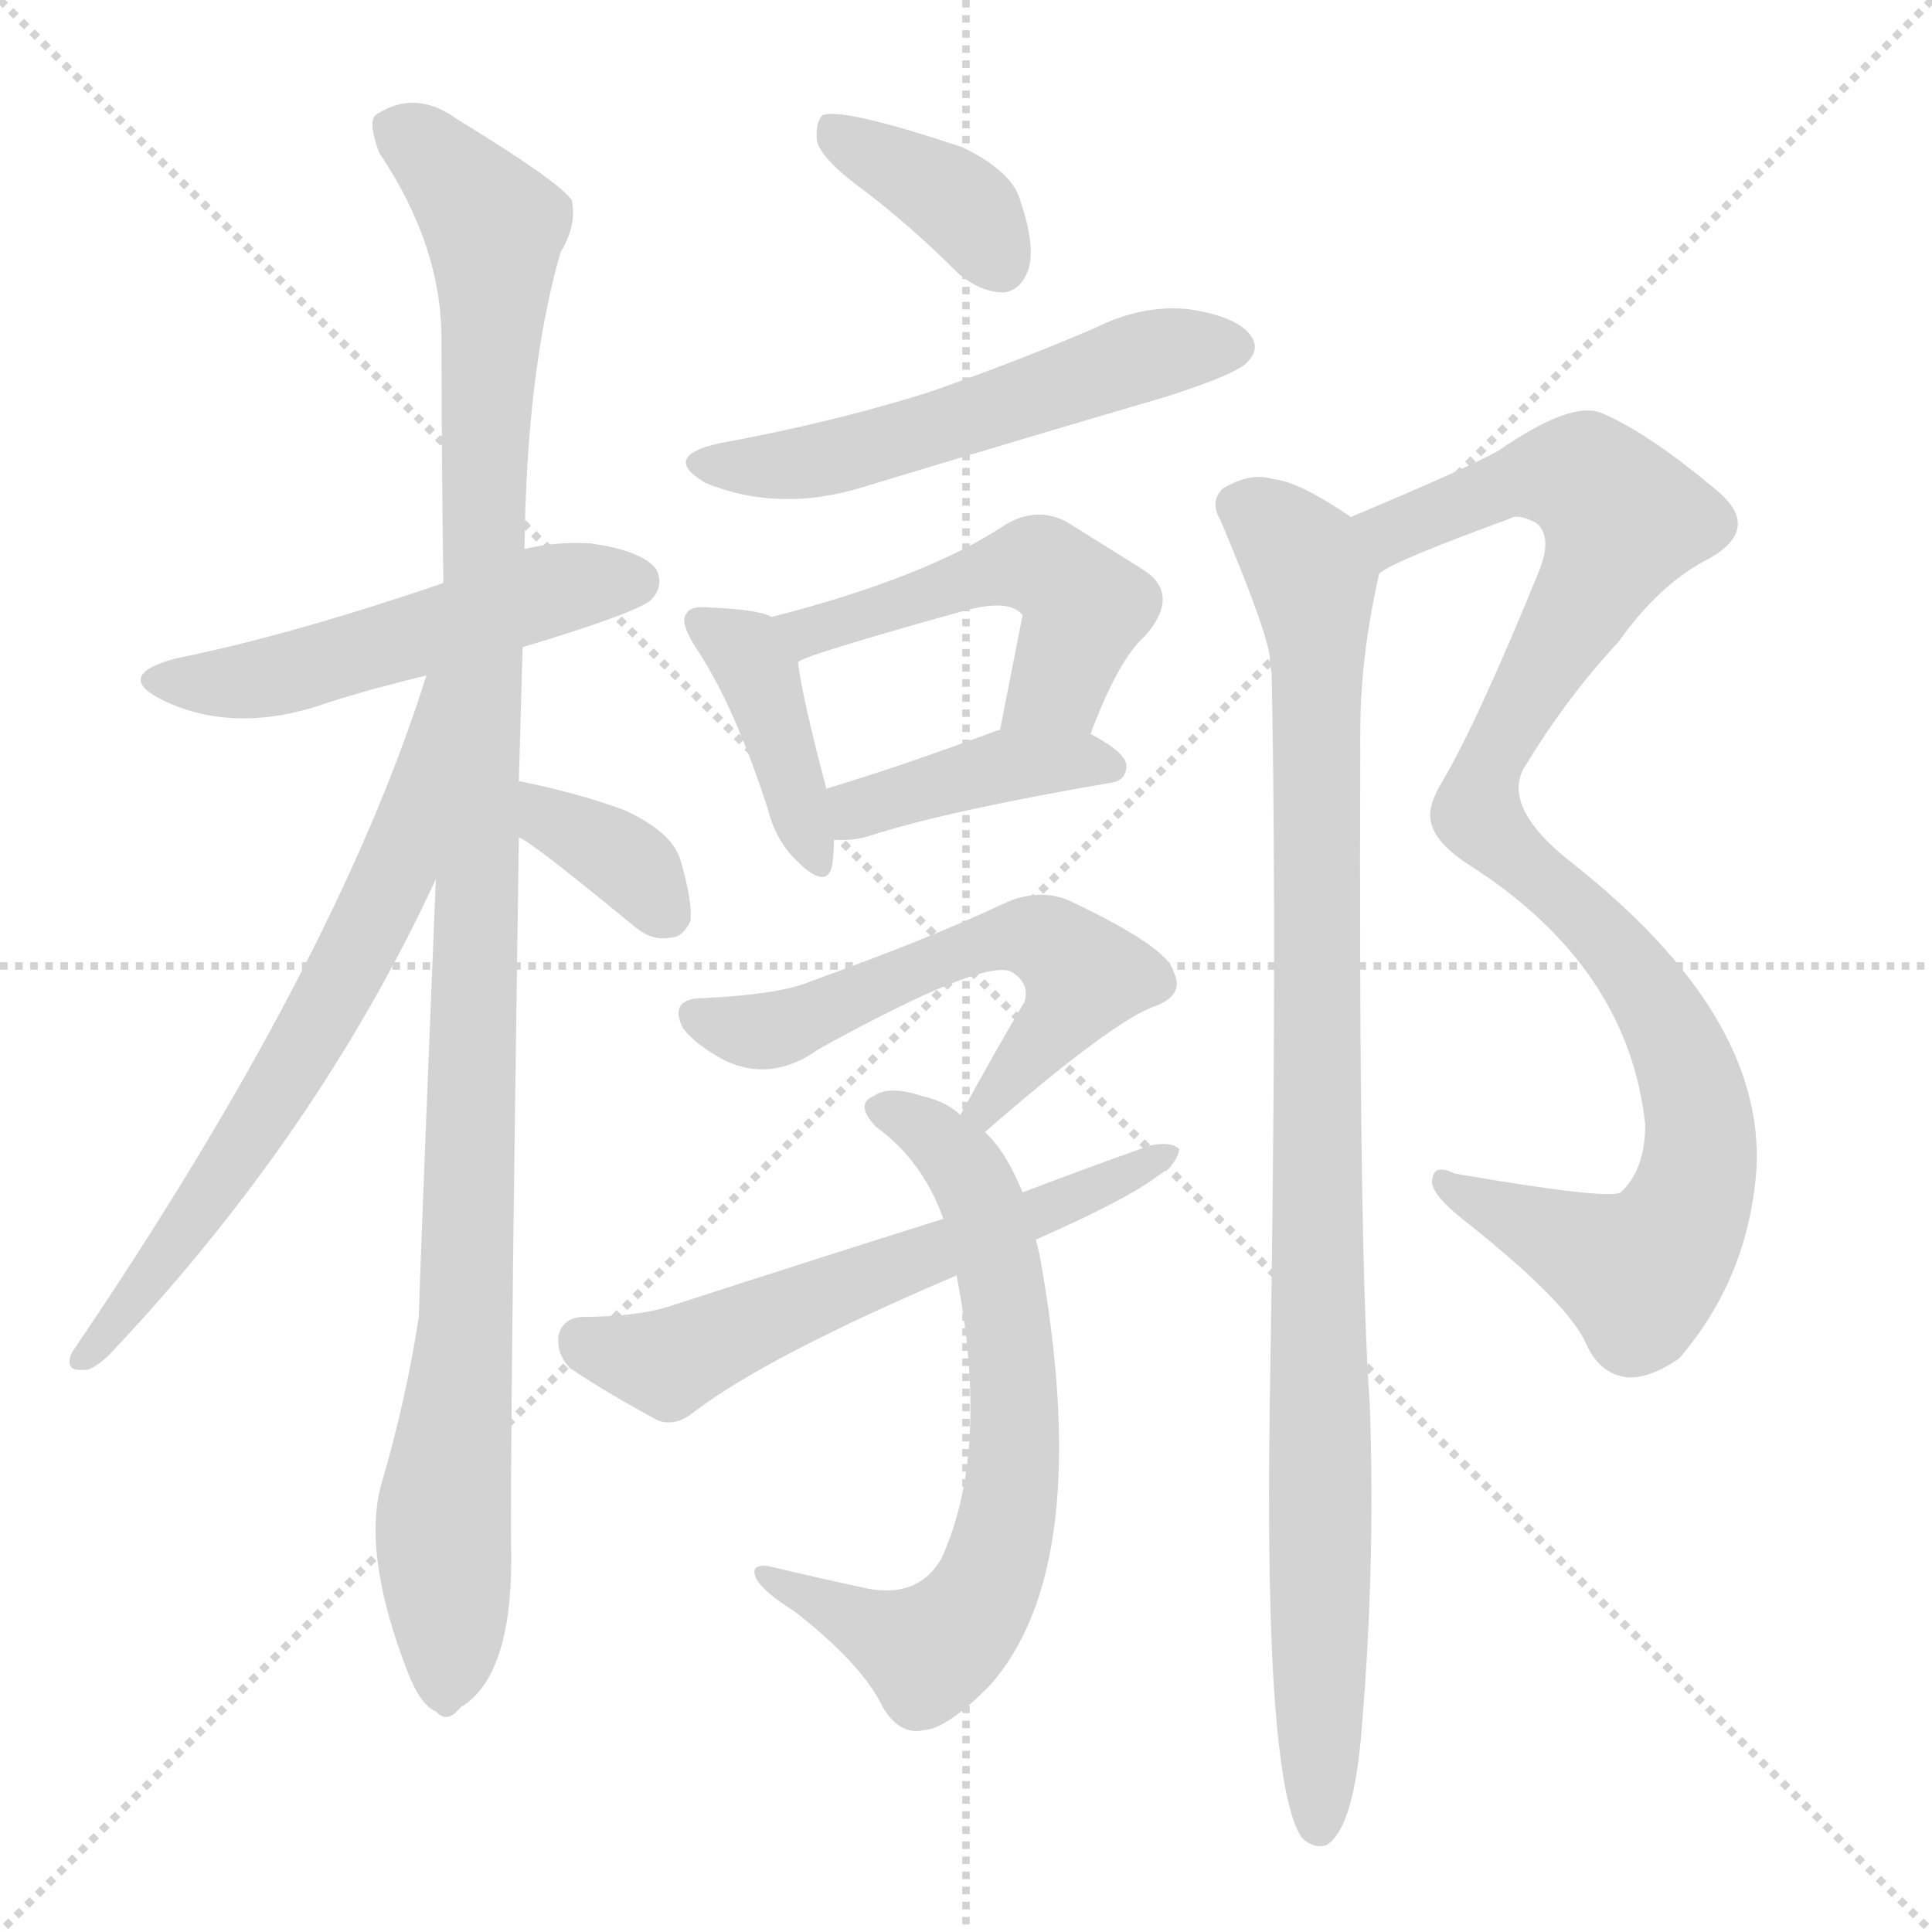
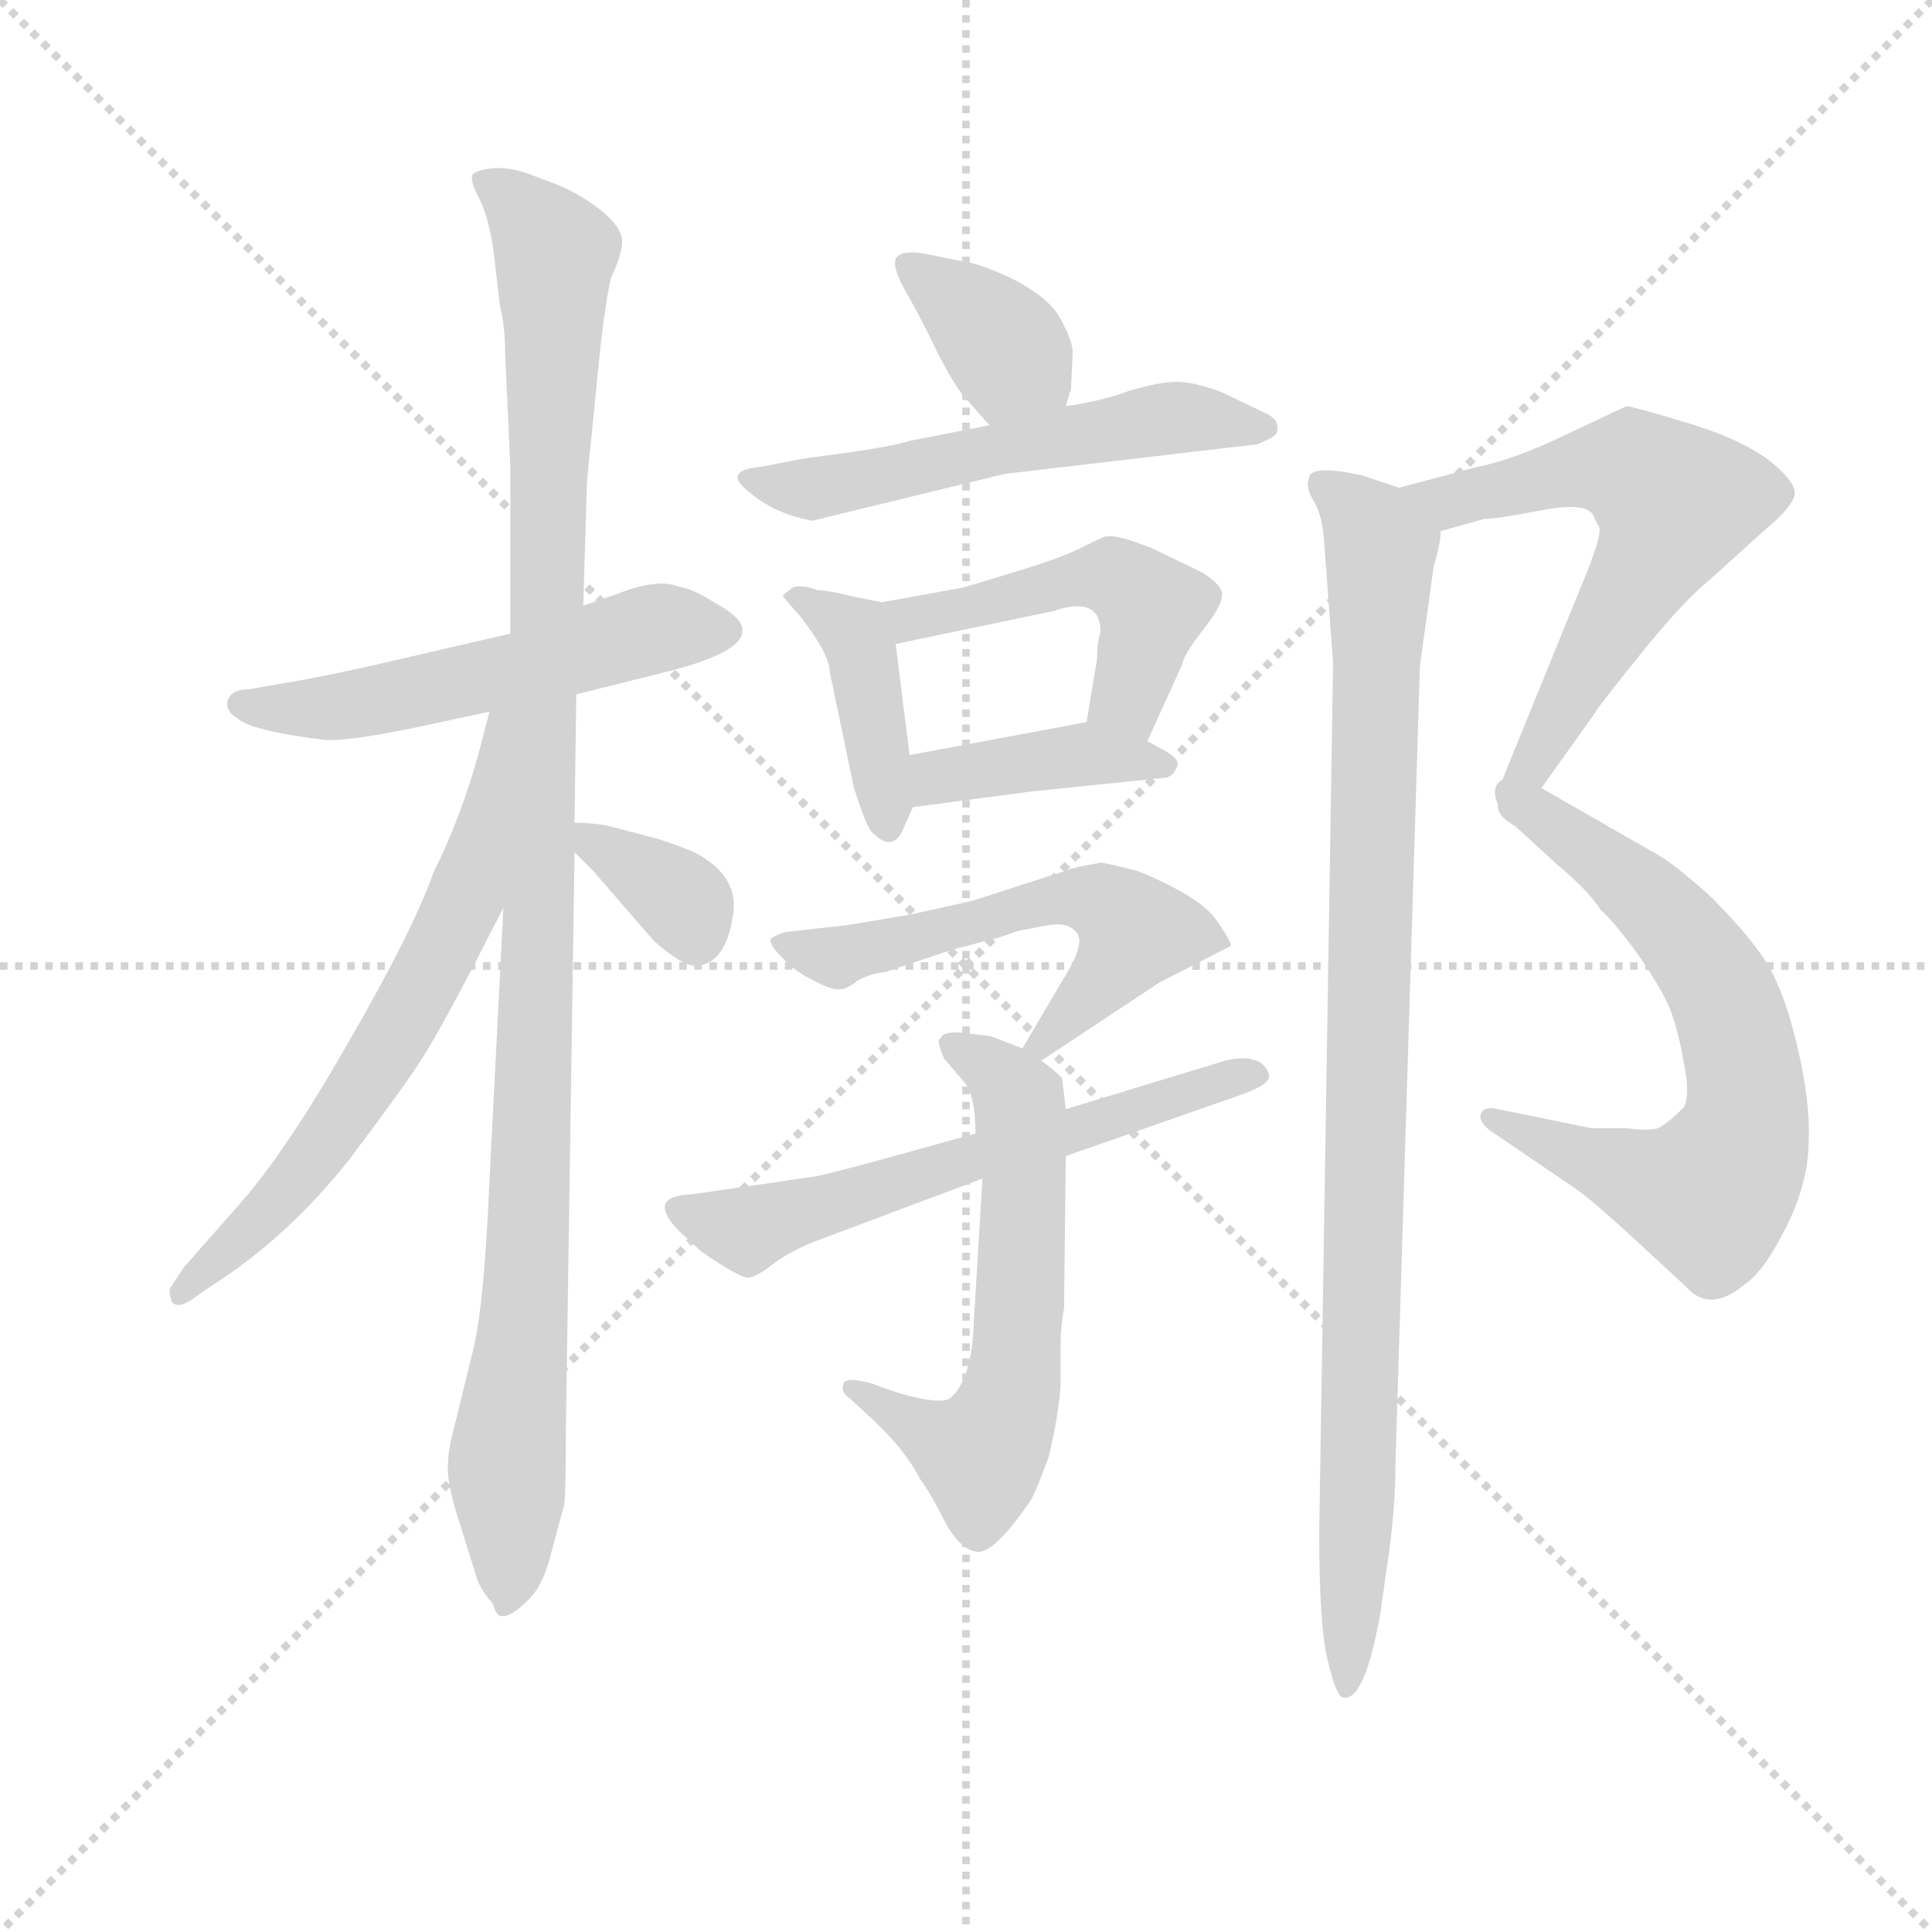
<svg xmlns="http://www.w3.org/2000/svg" version="1.1" viewBox="0 0 1024 1024">
  <g stroke="lightgray" stroke-dasharray="1,1" stroke-width="1" transform="scale(4, 4)">
    <line x1="0" y1="0" x2="256" y2="256" />
    <line x1="256" y1="0" x2="0" y2="256" />
    <line x1="128" y1="0" x2="128" y2="256" />
    <line x1="0" y1="128" x2="256" y2="128" />
  </g>
-   <g transform="scale(1, -1) translate(0, -900)">
+   <g transform="scale(0.92, -0.92) translate(60, -830)">
    <style type="text/css">
      
        @keyframes keyframes0 {
          from {
            stroke: blue;
-             stroke-dashoffset: 513;
-             stroke-width: 128;
-           }
-           63% {
+             stroke-dashoffset: 535;
+             stroke-width: 128;
+           }
+           64% {
            animation-timing-function: step-end;
            stroke: blue;
            stroke-dashoffset: 0;
            stroke-width: 128;
          }
          to {
            stroke: black;
            stroke-width: 1024;
          }
        }
        #make-me-a-hanzi-animation-0 {
-           animation: keyframes0 0.667s both;
+           animation: keyframes0 0.685s both;
          animation-delay: 0s;
          animation-timing-function: linear;
        }
      
        @keyframes keyframes1 {
          from {
            stroke: blue;
-             stroke-dashoffset: 1105;
+             stroke-dashoffset: 1092;
            stroke-width: 128;
          }
          78% {
            animation-timing-function: step-end;
            stroke: blue;
            stroke-dashoffset: 0;
            stroke-width: 128;
          }
          to {
            stroke: black;
            stroke-width: 1024;
          }
        }
        #make-me-a-hanzi-animation-1 {
-           animation: keyframes1 1.149s both;
-           animation-delay: 0.667s;
+           animation: keyframes1 1.139s both;
+           animation-delay: 0.685s;
          animation-timing-function: linear;
        }
      
        @keyframes keyframes2 {
          from {
            stroke: blue;
-             stroke-dashoffset: 659;
+             stroke-dashoffset: 644;
            stroke-width: 128;
          }
          68% {
            animation-timing-function: step-end;
            stroke: blue;
            stroke-dashoffset: 0;
            stroke-width: 128;
          }
          to {
            stroke: black;
            stroke-width: 1024;
          }
        }
        #make-me-a-hanzi-animation-2 {
-           animation: keyframes2 0.786s both;
-           animation-delay: 1.817s;
+           animation: keyframes2 0.774s both;
+           animation-delay: 1.824s;
          animation-timing-function: linear;
        }
      
        @keyframes keyframes3 {
          from {
            stroke: blue;
-             stroke-dashoffset: 351;
+             stroke-dashoffset: 349;
            stroke-width: 128;
          }
          53% {
            animation-timing-function: step-end;
            stroke: blue;
            stroke-dashoffset: 0;
            stroke-width: 128;
          }
          to {
            stroke: black;
            stroke-width: 1024;
          }
        }
        #make-me-a-hanzi-animation-3 {
-           animation: keyframes3 0.536s both;
-           animation-delay: 2.603s;
+           animation: keyframes3 0.534s both;
+           animation-delay: 2.598s;
          animation-timing-function: linear;
        }
      
        @keyframes keyframes4 {
          from {
            stroke: blue;
-             stroke-dashoffset: 373;
-             stroke-width: 128;
-           }
-           55% {
+             stroke-dashoffset: 366;
+             stroke-width: 128;
+           }
+           54% {
            animation-timing-function: step-end;
            stroke: blue;
            stroke-dashoffset: 0;
            stroke-width: 128;
          }
          to {
            stroke: black;
            stroke-width: 1024;
          }
        }
        #make-me-a-hanzi-animation-4 {
-           animation: keyframes4 0.554s both;
-           animation-delay: 3.139s;
+           animation: keyframes4 0.548s both;
+           animation-delay: 3.132s;
          animation-timing-function: linear;
        }
      
        @keyframes keyframes5 {
          from {
            stroke: blue;
-             stroke-dashoffset: 542;
+             stroke-dashoffset: 547;
            stroke-width: 128;
          }
          64% {
            animation-timing-function: step-end;
            stroke: blue;
            stroke-dashoffset: 0;
            stroke-width: 128;
          }
          to {
            stroke: black;
            stroke-width: 1024;
          }
        }
        #make-me-a-hanzi-animation-5 {
-           animation: keyframes5 0.691s both;
-           animation-delay: 3.692s;
+           animation: keyframes5 0.695s both;
+           animation-delay: 3.68s;
          animation-timing-function: linear;
        }
      
        @keyframes keyframes6 {
          from {
            stroke: blue;
-             stroke-dashoffset: 401;
+             stroke-dashoffset: 408;
            stroke-width: 128;
          }
          57% {
            animation-timing-function: step-end;
            stroke: blue;
            stroke-dashoffset: 0;
            stroke-width: 128;
          }
          to {
            stroke: black;
            stroke-width: 1024;
          }
        }
        #make-me-a-hanzi-animation-6 {
-           animation: keyframes6 0.576s both;
-           animation-delay: 4.383s;
+           animation: keyframes6 0.582s both;
+           animation-delay: 4.375s;
          animation-timing-function: linear;
        }
      
        @keyframes keyframes7 {
          from {
            stroke: blue;
-             stroke-dashoffset: 501;
-             stroke-width: 128;
-           }
-           62% {
+             stroke-dashoffset: 485;
+             stroke-width: 128;
+           }
+           61% {
            animation-timing-function: step-end;
            stroke: blue;
            stroke-dashoffset: 0;
            stroke-width: 128;
          }
          to {
            stroke: black;
            stroke-width: 1024;
          }
        }
        #make-me-a-hanzi-animation-7 {
-           animation: keyframes7 0.658s both;
-           animation-delay: 4.96s;
+           animation: keyframes7 0.645s both;
+           animation-delay: 4.957s;
          animation-timing-function: linear;
        }
      
        @keyframes keyframes8 {
          from {
            stroke: blue;
-             stroke-dashoffset: 403;
+             stroke-dashoffset: 400;
            stroke-width: 128;
          }
          57% {
            animation-timing-function: step-end;
            stroke: blue;
            stroke-dashoffset: 0;
            stroke-width: 128;
          }
          to {
            stroke: black;
            stroke-width: 1024;
          }
        }
        #make-me-a-hanzi-animation-8 {
-           animation: keyframes8 0.578s both;
-           animation-delay: 5.617s;
+           animation: keyframes8 0.576s both;
+           animation-delay: 5.602s;
          animation-timing-function: linear;
        }
      
        @keyframes keyframes9 {
          from {
            stroke: blue;
-             stroke-dashoffset: 570;
-             stroke-width: 128;
-           }
-           65% {
+             stroke-dashoffset: 554;
+             stroke-width: 128;
+           }
+           64% {
            animation-timing-function: step-end;
            stroke: blue;
            stroke-dashoffset: 0;
            stroke-width: 128;
          }
          to {
            stroke: black;
            stroke-width: 1024;
          }
        }
        #make-me-a-hanzi-animation-9 {
-           animation: keyframes9 0.714s both;
-           animation-delay: 6.195s;
+           animation: keyframes9 0.701s both;
+           animation-delay: 6.177s;
          animation-timing-function: linear;
        }
      
        @keyframes keyframes10 {
          from {
            stroke: blue;
-             stroke-dashoffset: 676;
-             stroke-width: 128;
-           }
-           69% {
+             stroke-dashoffset: 597;
+             stroke-width: 128;
+           }
+           66% {
            animation-timing-function: step-end;
            stroke: blue;
            stroke-dashoffset: 0;
            stroke-width: 128;
          }
          to {
            stroke: black;
            stroke-width: 1024;
          }
        }
        #make-me-a-hanzi-animation-10 {
-           animation: keyframes10 0.8s both;
-           animation-delay: 6.909s;
+           animation: keyframes10 0.736s both;
+           animation-delay: 6.878s;
          animation-timing-function: linear;
        }
      
        @keyframes keyframes11 {
          from {
            stroke: blue;
-             stroke-dashoffset: 589;
+             stroke-dashoffset: 601;
            stroke-width: 128;
          }
          66% {
            animation-timing-function: step-end;
            stroke: blue;
            stroke-dashoffset: 0;
            stroke-width: 128;
          }
          to {
            stroke: black;
            stroke-width: 1024;
          }
        }
        #make-me-a-hanzi-animation-11 {
-           animation: keyframes11 0.729s both;
-           animation-delay: 7.709s;
+           animation: keyframes11 0.739s both;
+           animation-delay: 7.614s;
          animation-timing-function: linear;
        }
      
        @keyframes keyframes12 {
          from {
            stroke: blue;
-             stroke-dashoffset: 994;
+             stroke-dashoffset: 619;
+             stroke-width: 128;
+           }
+           67% {
+             animation-timing-function: step-end;
+             stroke: blue;
+             stroke-dashoffset: 0;
+             stroke-width: 128;
+           }
+           to {
+             stroke: black;
+             stroke-width: 1024;
+           }
+         }
+         #make-me-a-hanzi-animation-12 {
+           animation: keyframes12 0.754s both;
+           animation-delay: 8.353s;
+           animation-timing-function: linear;
+         }
+       
+         @keyframes keyframes13 {
+           from {
+             stroke: blue;
+             stroke-dashoffset: 663;
+             stroke-width: 128;
+           }
+           68% {
+             animation-timing-function: step-end;
+             stroke: blue;
+             stroke-dashoffset: 0;
+             stroke-width: 128;
+           }
+           to {
+             stroke: black;
+             stroke-width: 1024;
+           }
+         }
+         #make-me-a-hanzi-animation-13 {
+           animation: keyframes13 0.79s both;
+           animation-delay: 9.107s;
+           animation-timing-function: linear;
+         }
+       
+         @keyframes keyframes14 {
+           from {
+             stroke: blue;
+             stroke-dashoffset: 962;
            stroke-width: 128;
          }
          76% {
            animation-timing-function: step-end;
            stroke: blue;
            stroke-dashoffset: 0;
            stroke-width: 128;
          }
          to {
            stroke: black;
            stroke-width: 1024;
          }
        }
-         #make-me-a-hanzi-animation-12 {
-           animation: keyframes12 1.059s both;
-           animation-delay: 8.439s;
-           animation-timing-function: linear;
-         }
-       
-         @keyframes keyframes13 {
-           from {
-             stroke: blue;
-             stroke-dashoffset: 972;
-             stroke-width: 128;
-           }
-           76% {
-             animation-timing-function: step-end;
-             stroke: blue;
-             stroke-dashoffset: 0;
-             stroke-width: 128;
-           }
-           to {
-             stroke: black;
-             stroke-width: 1024;
-           }
-         }
-         #make-me-a-hanzi-animation-13 {
-           animation: keyframes13 1.041s both;
-           animation-delay: 9.498s;
+         #make-me-a-hanzi-animation-14 {
+           animation: keyframes14 1.033s both;
+           animation-delay: 9.896s;
          animation-timing-function: linear;
        }
      
    </style>
-     <path d="M 277 557 Q 337 575 345 582 Q 352 589 348 598 Q 341 608 313 612 Q 294 613 278 609 L 235 591 Q 153 563 93 551 Q 60 542 86 529 Q 125 510 175 528 Q 197 535 226 542 L 277 557 Z" fill="lightgray" />
-     <path d="M 231 434 Q 222 212 222 202 Q 215 157 202 113 Q 192 76 216 14 Q 223 -4 231 -7 Q 237 -14 244 -5 Q 271 11 271 74 Q 270 117 275 456 L 275 486 Q 276 520 277 557 L 278 609 Q 279 703 297 766 Q 306 781 303 794 Q 296 804 242 837 Q 220 853 199 839 Q 195 835 201 819 Q 234 770 234 720 Q 234 659 235 591 L 231 434 Z" fill="lightgray" />
-     <path d="M 226 542 Q 178 389 38 183 Q 34 173 44 174 Q 48 173 57 181 Q 168 298 231 434 C 297 574 235 571 226 542 Z" fill="lightgray" />
-     <path d="M 275 456 Q 279 456 335 410 Q 345 401 355 403 Q 362 403 366 412 Q 367 422 361 443 Q 357 459 330 471 Q 305 480 275 486 C 246 492 248 469 275 456 Z" fill="lightgray" />
-     <path d="M 458 799 Q 483 780 508 755 Q 520 745 532 745 Q 541 746 545 757 Q 549 769 541 793 Q 537 809 510 822 Q 447 843 436 839 Q 432 835 433 825 Q 436 815 458 799 Z" fill="lightgray" />
-     <path d="M 381 665 Q 350 658 374 644 Q 413 628 458 642 Q 537 666 619 690 Q 656 702 661 708 Q 668 715 663 722 Q 656 732 631 736 Q 606 739 580 726 Q 538 708 492 692 Q 441 676 381 665 Z" fill="lightgray" />
-     <path d="M 409 573 Q 402 577 376 578 Q 366 579 364 575 Q 360 571 368 558 Q 389 527 407 471 Q 411 455 422 444 Q 438 428 441 441 Q 442 447 442 455 L 438 482 Q 425 531 423 549 C 420 569 420 569 409 573 Z" fill="lightgray" />
-     <path d="M 578 511 Q 593 551 607 563 Q 626 585 606 598 Q 590 608 566 623 Q 550 632 533 622 Q 491 594 409 573 C 380 565 396 537 423 549 Q 424 552 510 576 Q 535 583 542 574 L 530 513 C 524 484 567 483 578 511 Z" fill="lightgray" />
-     <path d="M 442 455 Q 451 454 461 457 Q 501 470 588 485 Q 597 486 597 494 Q 597 501 578 511 L 530 513 L 529 513 Q 478 494 438 482 C 409 473 412 456 442 455 Z" fill="lightgray" />
-     <path d="M 522 300 Q 591 360 613 367 Q 628 373 622 385 Q 619 398 566 423 Q 551 429 534 422 Q 494 403 430 380 Q 414 373 373 371 Q 354 371 362 355 Q 369 346 384 338 Q 409 326 434 344 Q 521 392 536 385 Q 546 379 543 369 Q 527 342 509 309 C 495 283 499 280 522 300 Z" fill="lightgray" />
-     <path d="M 542 268 Q 533 290 522 300 L 509 309 Q 502 316 489 319 Q 471 325 463 319 Q 453 315 464 303 Q 489 285 500 254 L 507 224 Q 525 131 499 74 Q 487 53 460 58 Q 432 64 407 70 Q 397 71 401 63 Q 405 56 421 46 Q 457 18 468 -5 Q 477 -20 490 -17 Q 502 -16 524 6 Q 581 69 551 235 L 549 243 L 542 268 Z" fill="lightgray" />
-     <path d="M 549 243 Q 597 264 614 277 Q 624 283 625 291 Q 621 295 610 293 Q 576 281 542 268 L 500 254 Q 430 232 356 208 Q 338 202 308 202 Q 298 201 296 192 Q 295 182 302 175 Q 321 162 349 147 Q 358 144 367 151 Q 406 181 507 224 L 549 243 Z" fill="lightgray" />
-     <path d="M 731 596 Q 737 602 800 625 Q 804 628 814 623 Q 823 616 816 598 Q 783 517 764 485 Q 758 475 758 468 Q 758 455 778 442 Q 863 388 872 304 Q 872 280 859 268 Q 852 264 771 278 Q 759 284 759 273 Q 760 266 775 254 Q 832 209 841 187 Q 848 172 862 170 Q 874 169 890 180 Q 927 223 931 281 Q 935 362 834 442 Q 794 473 809 495 Q 831 531 858 560 Q 880 591 906 604 Q 934 620 910 640 Q 873 671 849 681 Q 833 688 794 661 Q 778 652 716 626 C 688 614 704 583 731 596 Z" fill="lightgray" />
-     <path d="M 716 626 Q 688 645 675 646 Q 663 650 648 641 Q 641 634 647 624 Q 671 567 673 552 Q 673 549 674 543 Q 677 392 673 156 Q 670 -45 690 -74 Q 696 -80 703 -78 Q 718 -69 722 -13 Q 729 72 726 156 Q 720 237 721 513 Q 721 552 731 596 C 735 614 735 614 716 626 Z" fill="lightgray" />
+     <path d="M 234 465 L 178 452 Q 127 440 101 436 L 84 433 Q 73 433 71 426 Q 70 420 77 416 Q 85 409 125 404 Q 137 402 180 411 L 222 420 L 272 430 L 328 444 Q 392 461 353 482 Q 339 491 331 492 Q 319 497 296 488 L 276 481 L 234 465 Z" fill="lightgray" />
+     <path d="M 231 627 L 234 561 L 234 465 L 230 307 L 222 150 Q 219 80 213 54 L 201 5 Q 198 -6 198 -16 Q 198 -27 205 -48 L 214 -77 Q 216 -85 224 -94 Q 226 -102 230 -101 Q 235 -101 244 -92 Q 253 -84 258 -63 L 265 -37 Q 266 -32 266 6 L 271 339 L 271 356 L 272 430 L 276 481 L 278 547 Q 278 553 280 571 L 286 631 Q 289 657 292 670 Q 300 687 298 694 Q 296 701 286 709 Q 273 719 260 724 L 244 730 Q 233 734 223 733 Q 214 732 212 729 Q 211 725 216 716 Q 221 706 224 688 L 228 654 Q 231 642 231 627 Z" fill="lightgray" />
+     <path d="M 222 420 L 216 397 Q 206 360 190 328 Q 178 294 141 230 Q 104 165 76 134 L 46 100 L 38 88 Q 37 86 39 80 Q 42 76 50 81 L 60 88 Q 106 117 142 163 Q 175 207 183 220 Q 191 232 212 272 L 230 307 C 304 450 230 449 222 420 Z" fill="lightgray" />
+     <path d="M 271 339 L 282 328 L 314 291 Q 318 286 328 279 Q 338 272 344 274 Q 358 277 362 301 Q 367 325 340 339 Q 323 346 314 348 L 295 353 Q 285 356 271 356 C 254 356 254 356 271 339 Z" fill="lightgray" />
+     <path d="M 554 596 L 557 606 L 558 627 Q 558 634 550 648 Q 544 658 526 668 Q 508 677 497 679 L 472 684 Q 459 686 456 681 Q 454 675 463 660 Q 472 644 481 625 Q 491 606 496 601 L 510 585 C 530 562 545 567 554 596 Z" fill="lightgray" />
+     <path d="M 519 557 L 664 574 Q 672 577 674 579 Q 676 580 676 584 Q 676 588 671 591 L 644 604 Q 628 610 618 610 Q 608 610 591 605 Q 575 599 554 596 L 510 585 L 464 576 Q 452 572 404 566 L 378 561 Q 356 559 371 547 Q 386 534 408 530 L 519 557 Z" fill="lightgray" />
+     <path d="M 448 483 L 433 486 Q 417 490 411 490 Q 400 494 396 491 L 391 487 Q 391 486 401 475 Q 418 453 418 443 L 432 376 Q 440 351 443 350 Q 455 338 461 354 L 466 365 L 464 395 L 456 459 C 453 482 453 482 448 483 Z" fill="lightgray" />
+     <path d="M 492 491 L 448 483 C 418 478 427 453 456 459 L 547 478 Q 574 487 574 466 Q 572 460 572 450 L 566 414 C 561 384 589 376 601 403 L 621 447 Q 622 453 633 467 Q 644 481 644 487 Q 645 492 633 500 L 604 514 Q 584 522 578 521 L 577 521 Q 576 521 564 515 Q 553 509 523 500 Q 494 491 492 491 Z" fill="lightgray" />
+     <path d="M 466 365 L 534 374 L 612 382 Q 616 383 618 388 Q 620 392 612 397 L 601 403 L 566 414 L 464 395 C 435 390 436 361 466 365 Z" fill="lightgray" />
+     <path d="M 528 294 L 544 297 Q 555 299 560 293 Q 566 287 552 265 L 529 226 C 515 203 515 203 540 219 L 608 264 L 649 285 Q 650 287 640 301 Q 630 314 596 328 Q 577 333 574 333 Q 557 330 556 329 L 500 311 L 464 303 L 428 297 L 392 293 Q 386 291 384 289 Q 383 286 390 279 Q 397 271 407 266 Q 418 260 423 260 Q 428 260 434 265 Q 441 269 450 270 L 489 283 L 516 290 Q 527 294 528 294 Z" fill="lightgray" />
+     <path d="M 529 226 L 511 233 L 495 235 Q 483 236 482 232 Q 479 231 484 220 L 496 206 Q 502 198 502 177 L 506 151 L 501 68 Q 500 36 488 25 Q 483 20 456 28 L 442 33 Q 428 37 426 33 Q 424 28 430 24 L 443 12 Q 462 -6 470 -22 Q 476 -30 484 -46 Q 493 -63 503 -64 Q 513 -65 534 -34 Q 536 -31 544 -10 Q 550 15 551 32 L 551 55 Q 551 66 553 76 L 554 164 L 554 191 L 552 208 Q 553 209 540 219 L 529 226 Z" fill="lightgray" />
+     <path d="M 502 177 L 448 162 Q 411 152 408 152 L 339 142 Q 311 141 332 120 L 344 109 Q 367 93 372 94 Q 377 95 387 103 Q 397 110 410 115 L 506 151 L 554 164 L 657 200 Q 670 205 671 209 Q 672 213 666 218 Q 659 222 646 219 L 554 191 L 502 177 Z" fill="lightgray" />
+     <path d="M 770 524 L 795 531 Q 802 531 828 536 Q 854 541 858 533 Q 859 530 861 527 Q 864 523 850 490 L 804 377 Q 802 368 803 367 Q 802 360 813 354 C 813 354 813 354 828 376 L 858 418 Q 860 422 885 453 Q 910 484 925 496 L 956 524 Q 974 539 974 546 Q 974 553 959 565 Q 941 578 910 587 Q 880 596 877 596 L 843 580 Q 812 565 791 561 L 746 549 C 717 541 741 516 770 524 Z" fill="lightgray" />
+     <path d="M 813 354 L 837 332 Q 855 317 862 306 Q 869 300 883 281 Q 897 261 902 249 Q 907 236 910 218 Q 914 199 910 192 Q 902 184 897 181 Q 893 178 877 180 L 857 180 L 803 191 Q 795 193 793 188 Q 792 184 798 179 L 848 145 Q 858 138 884 114 L 911 89 Q 925 73 945 90 Q 956 97 969 123 Q 982 149 982 173 Q 983 196 975 229 Q 967 262 956 278 Q 946 293 925 314 Q 906 331 896 337 L 828 376 C 802 391 791 374 813 354 Z" fill="lightgray" />
+     <path d="M 703 516 L 708 448 L 700 -53 Q 700 -107 705 -127 Q 710 -148 714 -148 Q 726 -150 735 -101 L 739 -73 Q 744 -40 744 -11 L 758 446 L 766 504 Q 770 517 770 524 C 773 540 773 540 746 549 L 725 556 Q 694 563 694 554 Q 692 549 697 541 Q 702 533 703 516 Z" fill="lightgray" />
    <clipPath id="make-me-a-hanzi-clip-0">
-       <path d="M 277 557 Q 337 575 345 582 Q 352 589 348 598 Q 341 608 313 612 Q 294 613 278 609 L 235 591 Q 153 563 93 551 Q 60 542 86 529 Q 125 510 175 528 Q 197 535 226 542 L 277 557 Z" />
-     </clipPath>
-     <path clip-path="url(#make-me-a-hanzi-clip-0)" d="M 87 541 L 134 539 L 288 586 L 337 592" fill="none" id="make-me-a-hanzi-animation-0" stroke-dasharray="385 770" stroke-linecap="round" />
+       <path d="M 234 465 L 178 452 Q 127 440 101 436 L 84 433 Q 73 433 71 426 Q 70 420 77 416 Q 85 409 125 404 Q 137 402 180 411 L 222 420 L 272 430 L 328 444 Q 392 461 353 482 Q 339 491 331 492 Q 319 497 296 488 L 276 481 L 234 465 Z" />
+     </clipPath>
+     <path clip-path="url(#make-me-a-hanzi-clip-0)" d="M 80 425 L 150 425 L 319 468 L 354 468" fill="none" id="make-me-a-hanzi-animation-0" stroke-dasharray="407 814" stroke-linecap="round" />
    <clipPath id="make-me-a-hanzi-clip-1">
-       <path d="M 231 434 Q 222 212 222 202 Q 215 157 202 113 Q 192 76 216 14 Q 223 -4 231 -7 Q 237 -14 244 -5 Q 271 11 271 74 Q 270 117 275 456 L 275 486 Q 276 520 277 557 L 278 609 Q 279 703 297 766 Q 306 781 303 794 Q 296 804 242 837 Q 220 853 199 839 Q 195 835 201 819 Q 234 770 234 720 Q 234 659 235 591 L 231 434 Z" />
-     </clipPath>
-     <path clip-path="url(#make-me-a-hanzi-clip-1)" d="M 210 833 L 262 780 L 250 273 L 235 101 L 236 6" fill="none" id="make-me-a-hanzi-animation-1" stroke-dasharray="977 1954" stroke-linecap="round" />
+       <path d="M 231 627 L 234 561 L 234 465 L 230 307 L 222 150 Q 219 80 213 54 L 201 5 Q 198 -6 198 -16 Q 198 -27 205 -48 L 214 -77 Q 216 -85 224 -94 Q 226 -102 230 -101 Q 235 -101 244 -92 Q 253 -84 258 -63 L 265 -37 Q 266 -32 266 6 L 271 339 L 271 356 L 272 430 L 276 481 L 278 547 Q 278 553 280 571 L 286 631 Q 289 657 292 670 Q 300 687 298 694 Q 296 701 286 709 Q 273 719 260 724 L 244 730 Q 233 734 223 733 Q 214 732 212 729 Q 211 725 216 716 Q 221 706 224 688 L 228 654 Q 231 642 231 627 Z" />
+     </clipPath>
+     <path clip-path="url(#make-me-a-hanzi-clip-1)" d="M 220 724 L 260 685 L 244 94 L 232 -17 L 231 -94" fill="none" id="make-me-a-hanzi-animation-1" stroke-dasharray="964 1928" stroke-linecap="round" />
    <clipPath id="make-me-a-hanzi-clip-2">
-       <path d="M 226 542 Q 178 389 38 183 Q 34 173 44 174 Q 48 173 57 181 Q 168 298 231 434 C 297 574 235 571 226 542 Z" />
-     </clipPath>
-     <path clip-path="url(#make-me-a-hanzi-clip-2)" d="M 232 536 L 209 436 L 190 397 L 113 268 L 48 183" fill="none" id="make-me-a-hanzi-animation-2" stroke-dasharray="531 1062" stroke-linecap="round" />
+       <path d="M 222 420 L 216 397 Q 206 360 190 328 Q 178 294 141 230 Q 104 165 76 134 L 46 100 L 38 88 Q 37 86 39 80 Q 42 76 50 81 L 60 88 Q 106 117 142 163 Q 175 207 183 220 Q 191 232 212 272 L 230 307 C 304 450 230 449 222 420 Z" />
+     </clipPath>
+     <path clip-path="url(#make-me-a-hanzi-clip-2)" d="M 229 415 L 208 311 L 181 256 L 105 143 L 44 85" fill="none" id="make-me-a-hanzi-animation-2" stroke-dasharray="516 1032" stroke-linecap="round" />
    <clipPath id="make-me-a-hanzi-clip-3">
-       <path d="M 275 456 Q 279 456 335 410 Q 345 401 355 403 Q 362 403 366 412 Q 367 422 361 443 Q 357 459 330 471 Q 305 480 275 486 C 246 492 248 469 275 456 Z" />
-     </clipPath>
-     <path clip-path="url(#make-me-a-hanzi-clip-3)" d="M 281 479 L 293 465 L 327 447 L 352 418" fill="none" id="make-me-a-hanzi-animation-3" stroke-dasharray="223 446" stroke-linecap="round" />
+       <path d="M 271 339 L 282 328 L 314 291 Q 318 286 328 279 Q 338 272 344 274 Q 358 277 362 301 Q 367 325 340 339 Q 323 346 314 348 L 295 353 Q 285 356 271 356 C 254 356 254 356 271 339 Z" />
+     </clipPath>
+     <path clip-path="url(#make-me-a-hanzi-clip-3)" d="M 277 352 L 282 343 L 332 312 L 341 290" fill="none" id="make-me-a-hanzi-animation-3" stroke-dasharray="221 442" stroke-linecap="round" />
    <clipPath id="make-me-a-hanzi-clip-4">
-       <path d="M 458 799 Q 483 780 508 755 Q 520 745 532 745 Q 541 746 545 757 Q 549 769 541 793 Q 537 809 510 822 Q 447 843 436 839 Q 432 835 433 825 Q 436 815 458 799 Z" />
-     </clipPath>
-     <path clip-path="url(#make-me-a-hanzi-clip-4)" d="M 440 831 L 505 795 L 530 761" fill="none" id="make-me-a-hanzi-animation-4" stroke-dasharray="245 490" stroke-linecap="round" />
+       <path d="M 554 596 L 557 606 L 558 627 Q 558 634 550 648 Q 544 658 526 668 Q 508 677 497 679 L 472 684 Q 459 686 456 681 Q 454 675 463 660 Q 472 644 481 625 Q 491 606 496 601 L 510 585 C 530 562 545 567 554 596 Z" />
+     </clipPath>
+     <path clip-path="url(#make-me-a-hanzi-clip-4)" d="M 462 677 L 496 653 L 544 604" fill="none" id="make-me-a-hanzi-animation-4" stroke-dasharray="238 476" stroke-linecap="round" />
    <clipPath id="make-me-a-hanzi-clip-5">
-       <path d="M 381 665 Q 350 658 374 644 Q 413 628 458 642 Q 537 666 619 690 Q 656 702 661 708 Q 668 715 663 722 Q 656 732 631 736 Q 606 739 580 726 Q 538 708 492 692 Q 441 676 381 665 Z" />
-     </clipPath>
-     <path clip-path="url(#make-me-a-hanzi-clip-5)" d="M 375 655 L 446 658 L 595 708 L 652 716" fill="none" id="make-me-a-hanzi-animation-5" stroke-dasharray="414 828" stroke-linecap="round" />
+       <path d="M 519 557 L 664 574 Q 672 577 674 579 Q 676 580 676 584 Q 676 588 671 591 L 644 604 Q 628 610 618 610 Q 608 610 591 605 Q 575 599 554 596 L 510 585 L 464 576 Q 452 572 404 566 L 378 561 Q 356 559 371 547 Q 386 534 408 530 L 519 557 Z" />
+     </clipPath>
+     <path clip-path="url(#make-me-a-hanzi-clip-5)" d="M 382 550 L 425 551 L 603 588 L 669 584" fill="none" id="make-me-a-hanzi-animation-5" stroke-dasharray="419 838" stroke-linecap="round" />
    <clipPath id="make-me-a-hanzi-clip-6">
-       <path d="M 409 573 Q 402 577 376 578 Q 366 579 364 575 Q 360 571 368 558 Q 389 527 407 471 Q 411 455 422 444 Q 438 428 441 441 Q 442 447 442 455 L 438 482 Q 425 531 423 549 C 420 569 420 569 409 573 Z" />
-     </clipPath>
-     <path clip-path="url(#make-me-a-hanzi-clip-6)" d="M 371 571 L 395 555 L 402 542 L 432 445" fill="none" id="make-me-a-hanzi-animation-6" stroke-dasharray="273 546" stroke-linecap="round" />
+       <path d="M 448 483 L 433 486 Q 417 490 411 490 Q 400 494 396 491 L 391 487 Q 391 486 401 475 Q 418 453 418 443 L 432 376 Q 440 351 443 350 Q 455 338 461 354 L 466 365 L 464 395 L 456 459 C 453 482 453 482 448 483 Z" />
+     </clipPath>
+     <path clip-path="url(#make-me-a-hanzi-clip-6)" d="M 398 483 L 423 473 L 435 459 L 451 354" fill="none" id="make-me-a-hanzi-animation-6" stroke-dasharray="280 560" stroke-linecap="round" />
    <clipPath id="make-me-a-hanzi-clip-7">
-       <path d="M 578 511 Q 593 551 607 563 Q 626 585 606 598 Q 590 608 566 623 Q 550 632 533 622 Q 491 594 409 573 C 380 565 396 537 423 549 Q 424 552 510 576 Q 535 583 542 574 L 530 513 C 524 484 567 483 578 511 Z" />
-     </clipPath>
-     <path clip-path="url(#make-me-a-hanzi-clip-7)" d="M 421 556 L 438 570 L 548 601 L 575 578 L 561 537 L 536 520" fill="none" id="make-me-a-hanzi-animation-7" stroke-dasharray="373 746" stroke-linecap="round" />
+       <path d="M 492 491 L 448 483 C 418 478 427 453 456 459 L 547 478 Q 574 487 574 466 Q 572 460 572 450 L 566 414 C 561 384 589 376 601 403 L 621 447 Q 622 453 633 467 Q 644 481 644 487 Q 645 492 633 500 L 604 514 Q 584 522 578 521 L 577 521 Q 576 521 564 515 Q 553 509 523 500 Q 494 491 492 491 Z" />
+     </clipPath>
+     <path clip-path="url(#make-me-a-hanzi-clip-7)" d="M 456 479 L 465 473 L 580 498 L 603 479 L 590 428 L 597 411" fill="none" id="make-me-a-hanzi-animation-7" stroke-dasharray="357 714" stroke-linecap="round" />
    <clipPath id="make-me-a-hanzi-clip-8">
-       <path d="M 442 455 Q 451 454 461 457 Q 501 470 588 485 Q 597 486 597 494 Q 597 501 578 511 L 530 513 L 529 513 Q 478 494 438 482 C 409 473 412 456 442 455 Z" />
-     </clipPath>
-     <path clip-path="url(#make-me-a-hanzi-clip-8)" d="M 447 463 L 460 473 L 528 493 L 588 494" fill="none" id="make-me-a-hanzi-animation-8" stroke-dasharray="275 550" stroke-linecap="round" />
+       <path d="M 466 365 L 534 374 L 612 382 Q 616 383 618 388 Q 620 392 612 397 L 601 403 L 566 414 L 464 395 C 435 390 436 361 466 365 Z" />
+     </clipPath>
+     <path clip-path="url(#make-me-a-hanzi-clip-8)" d="M 472 373 L 489 385 L 562 396 L 611 390" fill="none" id="make-me-a-hanzi-animation-8" stroke-dasharray="272 544" stroke-linecap="round" />
    <clipPath id="make-me-a-hanzi-clip-9">
-       <path d="M 522 300 Q 591 360 613 367 Q 628 373 622 385 Q 619 398 566 423 Q 551 429 534 422 Q 494 403 430 380 Q 414 373 373 371 Q 354 371 362 355 Q 369 346 384 338 Q 409 326 434 344 Q 521 392 536 385 Q 546 379 543 369 Q 527 342 509 309 C 495 283 499 280 522 300 Z" />
-     </clipPath>
-     <path clip-path="url(#make-me-a-hanzi-clip-9)" d="M 369 362 L 410 354 L 512 397 L 551 403 L 575 383 L 561 358 L 520 311" fill="none" id="make-me-a-hanzi-animation-9" stroke-dasharray="442 884" stroke-linecap="round" />
+       <path d="M 528 294 L 544 297 Q 555 299 560 293 Q 566 287 552 265 L 529 226 C 515 203 515 203 540 219 L 608 264 L 649 285 Q 650 287 640 301 Q 630 314 596 328 Q 577 333 574 333 Q 557 330 556 329 L 500 311 L 464 303 L 428 297 L 392 293 Q 386 291 384 289 Q 383 286 390 279 Q 397 271 407 266 Q 418 260 423 260 Q 428 260 434 265 Q 441 269 450 270 L 489 283 L 516 290 Q 527 294 528 294 Z" />
+     </clipPath>
+     <path clip-path="url(#make-me-a-hanzi-clip-9)" d="M 390 286 L 419 279 L 553 313 L 574 311 L 592 291 L 539 229" fill="none" id="make-me-a-hanzi-animation-9" stroke-dasharray="426 852" stroke-linecap="round" />
    <clipPath id="make-me-a-hanzi-clip-10">
-       <path d="M 542 268 Q 533 290 522 300 L 509 309 Q 502 316 489 319 Q 471 325 463 319 Q 453 315 464 303 Q 489 285 500 254 L 507 224 Q 525 131 499 74 Q 487 53 460 58 Q 432 64 407 70 Q 397 71 401 63 Q 405 56 421 46 Q 457 18 468 -5 Q 477 -20 490 -17 Q 502 -16 524 6 Q 581 69 551 235 L 549 243 L 542 268 Z" />
-     </clipPath>
-     <path clip-path="url(#make-me-a-hanzi-clip-10)" d="M 467 311 L 495 298 L 523 256 L 538 162 L 531 84 L 514 44 L 492 25 L 408 63" fill="none" id="make-me-a-hanzi-animation-10" stroke-dasharray="548 1096" stroke-linecap="round" />
+       <path d="M 529 226 L 511 233 L 495 235 Q 483 236 482 232 Q 479 231 484 220 L 496 206 Q 502 198 502 177 L 506 151 L 501 68 Q 500 36 488 25 Q 483 20 456 28 L 442 33 Q 428 37 426 33 Q 424 28 430 24 L 443 12 Q 462 -6 470 -22 Q 476 -30 484 -46 Q 493 -63 503 -64 Q 513 -65 534 -34 Q 536 -31 544 -10 Q 550 15 551 32 L 551 55 Q 551 66 553 76 L 554 164 L 554 191 L 552 208 Q 553 209 540 219 L 529 226 Z" />
+     </clipPath>
+     <path clip-path="url(#make-me-a-hanzi-clip-10)" d="M 490 227 L 510 216 L 527 196 L 528 84 L 520 18 L 503 -8 L 430 30" fill="none" id="make-me-a-hanzi-animation-10" stroke-dasharray="469 938" stroke-linecap="round" />
    <clipPath id="make-me-a-hanzi-clip-11">
-       <path d="M 549 243 Q 597 264 614 277 Q 624 283 625 291 Q 621 295 610 293 Q 576 281 542 268 L 500 254 Q 430 232 356 208 Q 338 202 308 202 Q 298 201 296 192 Q 295 182 302 175 Q 321 162 349 147 Q 358 144 367 151 Q 406 181 507 224 L 549 243 Z" />
-     </clipPath>
-     <path clip-path="url(#make-me-a-hanzi-clip-11)" d="M 309 189 L 354 177 L 570 264 L 617 290" fill="none" id="make-me-a-hanzi-animation-11" stroke-dasharray="461 922" stroke-linecap="round" />
+       <path d="M 502 177 L 448 162 Q 411 152 408 152 L 339 142 Q 311 141 332 120 L 344 109 Q 367 93 372 94 Q 377 95 387 103 Q 397 110 410 115 L 506 151 L 554 164 L 657 200 Q 670 205 671 209 Q 672 213 666 218 Q 659 222 646 219 L 554 191 L 502 177 Z" />
+     </clipPath>
+     <path clip-path="url(#make-me-a-hanzi-clip-11)" d="M 334 131 L 370 121 L 664 211" fill="none" id="make-me-a-hanzi-animation-11" stroke-dasharray="473 946" stroke-linecap="round" />
    <clipPath id="make-me-a-hanzi-clip-12">
-       <path d="M 731 596 Q 737 602 800 625 Q 804 628 814 623 Q 823 616 816 598 Q 783 517 764 485 Q 758 475 758 468 Q 758 455 778 442 Q 863 388 872 304 Q 872 280 859 268 Q 852 264 771 278 Q 759 284 759 273 Q 760 266 775 254 Q 832 209 841 187 Q 848 172 862 170 Q 874 169 890 180 Q 927 223 931 281 Q 935 362 834 442 Q 794 473 809 495 Q 831 531 858 560 Q 880 591 906 604 Q 934 620 910 640 Q 873 671 849 681 Q 833 688 794 661 Q 778 652 716 626 C 688 614 704 583 731 596 Z" />
-     </clipPath>
-     <path clip-path="url(#make-me-a-hanzi-clip-12)" d="M 730 602 L 737 618 L 815 648 L 840 647 L 860 625 L 792 502 L 783 469 L 869 382 L 891 343 L 901 309 L 896 263 L 869 225 L 767 272" fill="none" id="make-me-a-hanzi-animation-12" stroke-dasharray="866 1732" stroke-linecap="round" />
+       <path d="M 770 524 L 795 531 Q 802 531 828 536 Q 854 541 858 533 Q 859 530 861 527 Q 864 523 850 490 L 804 377 Q 802 368 803 367 Q 802 360 813 354 C 813 354 813 354 828 376 L 858 418 Q 860 422 885 453 Q 910 484 925 496 L 956 524 Q 974 539 974 546 Q 974 553 959 565 Q 941 578 910 587 Q 880 596 877 596 L 843 580 Q 812 565 791 561 L 746 549 C 717 541 741 516 770 524 Z" />
+     </clipPath>
+     <path clip-path="url(#make-me-a-hanzi-clip-12)" d="M 754 549 L 775 541 L 859 561 L 881 559 L 905 540 L 812 371 L 813 362" fill="none" id="make-me-a-hanzi-animation-12" stroke-dasharray="491 982" stroke-linecap="round" />
    <clipPath id="make-me-a-hanzi-clip-13">
-       <path d="M 716 626 Q 688 645 675 646 Q 663 650 648 641 Q 641 634 647 624 Q 671 567 673 552 Q 673 549 674 543 Q 677 392 673 156 Q 670 -45 690 -74 Q 696 -80 703 -78 Q 718 -69 722 -13 Q 729 72 726 156 Q 720 237 721 513 Q 721 552 731 596 C 735 614 735 614 716 626 Z" />
-     </clipPath>
-     <path clip-path="url(#make-me-a-hanzi-clip-13)" d="M 657 632 L 690 605 L 699 549 L 699 -68" fill="none" id="make-me-a-hanzi-animation-13" stroke-dasharray="844 1688" stroke-linecap="round" />
+       <path d="M 813 354 L 837 332 Q 855 317 862 306 Q 869 300 883 281 Q 897 261 902 249 Q 907 236 910 218 Q 914 199 910 192 Q 902 184 897 181 Q 893 178 877 180 L 857 180 L 803 191 Q 795 193 793 188 Q 792 184 798 179 L 848 145 Q 858 138 884 114 L 911 89 Q 925 73 945 90 Q 956 97 969 123 Q 982 149 982 173 Q 983 196 975 229 Q 967 262 956 278 Q 946 293 925 314 Q 906 331 896 337 L 828 376 C 802 391 791 374 813 354 Z" />
+     </clipPath>
+     <path clip-path="url(#make-me-a-hanzi-clip-13)" d="M 822 356 L 841 351 L 912 289 L 932 258 L 942 228 L 945 179 L 928 145 L 918 142 L 799 186" fill="none" id="make-me-a-hanzi-animation-13" stroke-dasharray="535 1070" stroke-linecap="round" />
+     <clipPath id="make-me-a-hanzi-clip-14">
+       <path d="M 703 516 L 708 448 L 700 -53 Q 700 -107 705 -127 Q 710 -148 714 -148 Q 726 -150 735 -101 L 739 -73 Q 744 -40 744 -11 L 758 446 L 766 504 Q 770 517 770 524 C 773 540 773 540 746 549 L 725 556 Q 694 563 694 554 Q 692 549 697 541 Q 702 533 703 516 Z" />
+     </clipPath>
+     <path clip-path="url(#make-me-a-hanzi-clip-14)" d="M 703 549 L 712 547 L 735 512 L 723 -18 L 715 -143" fill="none" id="make-me-a-hanzi-animation-14" stroke-dasharray="834 1668" stroke-linecap="round" />
  </g>
</svg>
